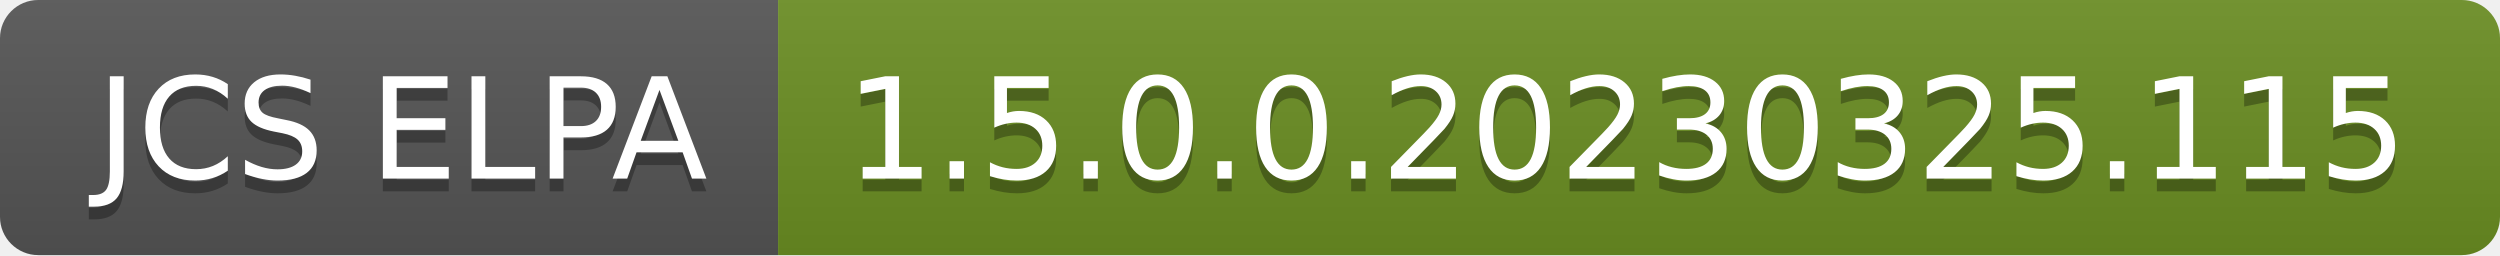
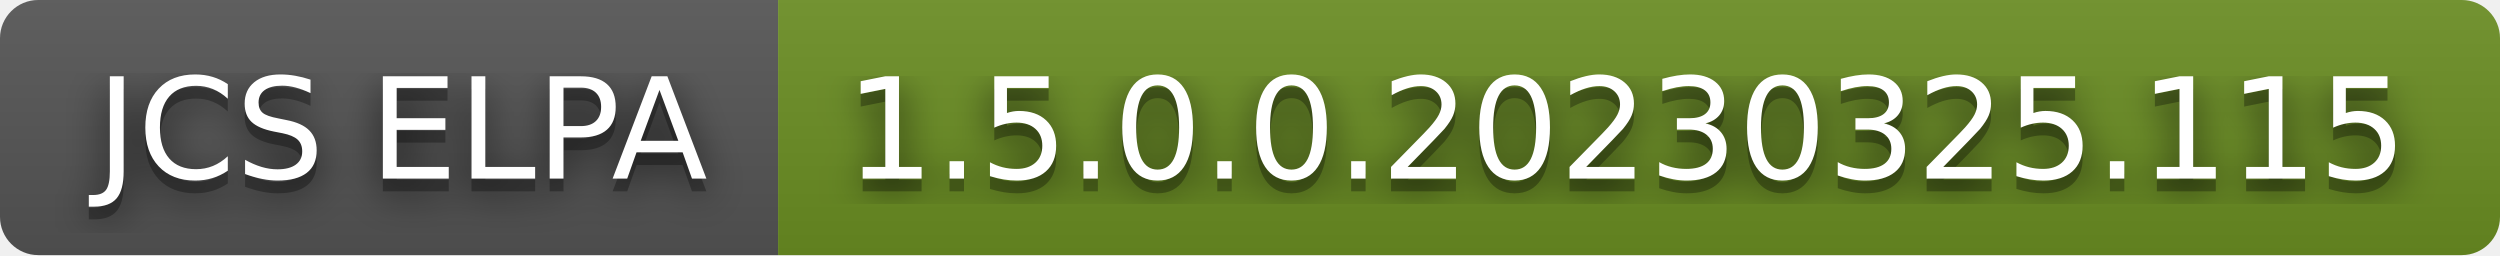
<svg xmlns="http://www.w3.org/2000/svg" width="196" height="20" role="img" aria-label="JCS ELPA: 1.5.0.0.20230325.115">
+   <filter id="blur">
+     <feGaussianBlur in="SourceGraphic" stdDeviation="16" />
+   </filter>
  <linearGradient id="s" x2="0" y2="100%">
    <stop offset="0" stop-color="#bbb" stop-opacity=".1" />
    <stop offset="1" stop-opacity=".1" />
  </linearGradient>
  <clipPath id="r">
    <rect width="196" height="20" rx="3" fill="#fff" />
  </clipPath>
  <g clip-path="url(#r)">
    <rect width="61" height="20" fill="#555" />
    <rect x="61" width="135" height="20" fill="#6b8e23" />
    <rect width="196" height="20" fill="url(#s)" />
  </g>
  <g fill="#fff" text-anchor="middle" font-family="Verdana,Geneva,DejaVu Sans,sans-serif" text-rendering="geometricPrecision" font-size="110">
+     <text aria-hidden="true" x="315" y="150" fill="#010101" fill-opacity=".80" filter="url(#blur)" transform="scale(.1)" textLength="510">JCS ELPA</text>
    <text aria-hidden="true" x="315" y="150" fill="#010101" fill-opacity=".3" transform="scale(.1)" textLength="510">JCS ELPA</text>
    <text x="315" y="140" transform="scale(.1)" fill="#fff" textLength="510">JCS ELPA</text>
+     <text aria-hidden="true" x="1275" y="150" fill="#010101" fill-opacity=".80" filter="url(#blur)" transform="scale(.1)" textLength="1250">1.5.0.0.20230325.115</text>
    <text aria-hidden="true" x="1275" y="150" fill="#010101" fill-opacity=".3" transform="scale(.1)" textLength="1250">1.5.0.0.20230325.115</text>
    <text x="1275" y="140" transform="scale(.1)" fill="#fff" textLength="1250">1.5.0.0.20230325.115</text>
  </g>
</svg>
